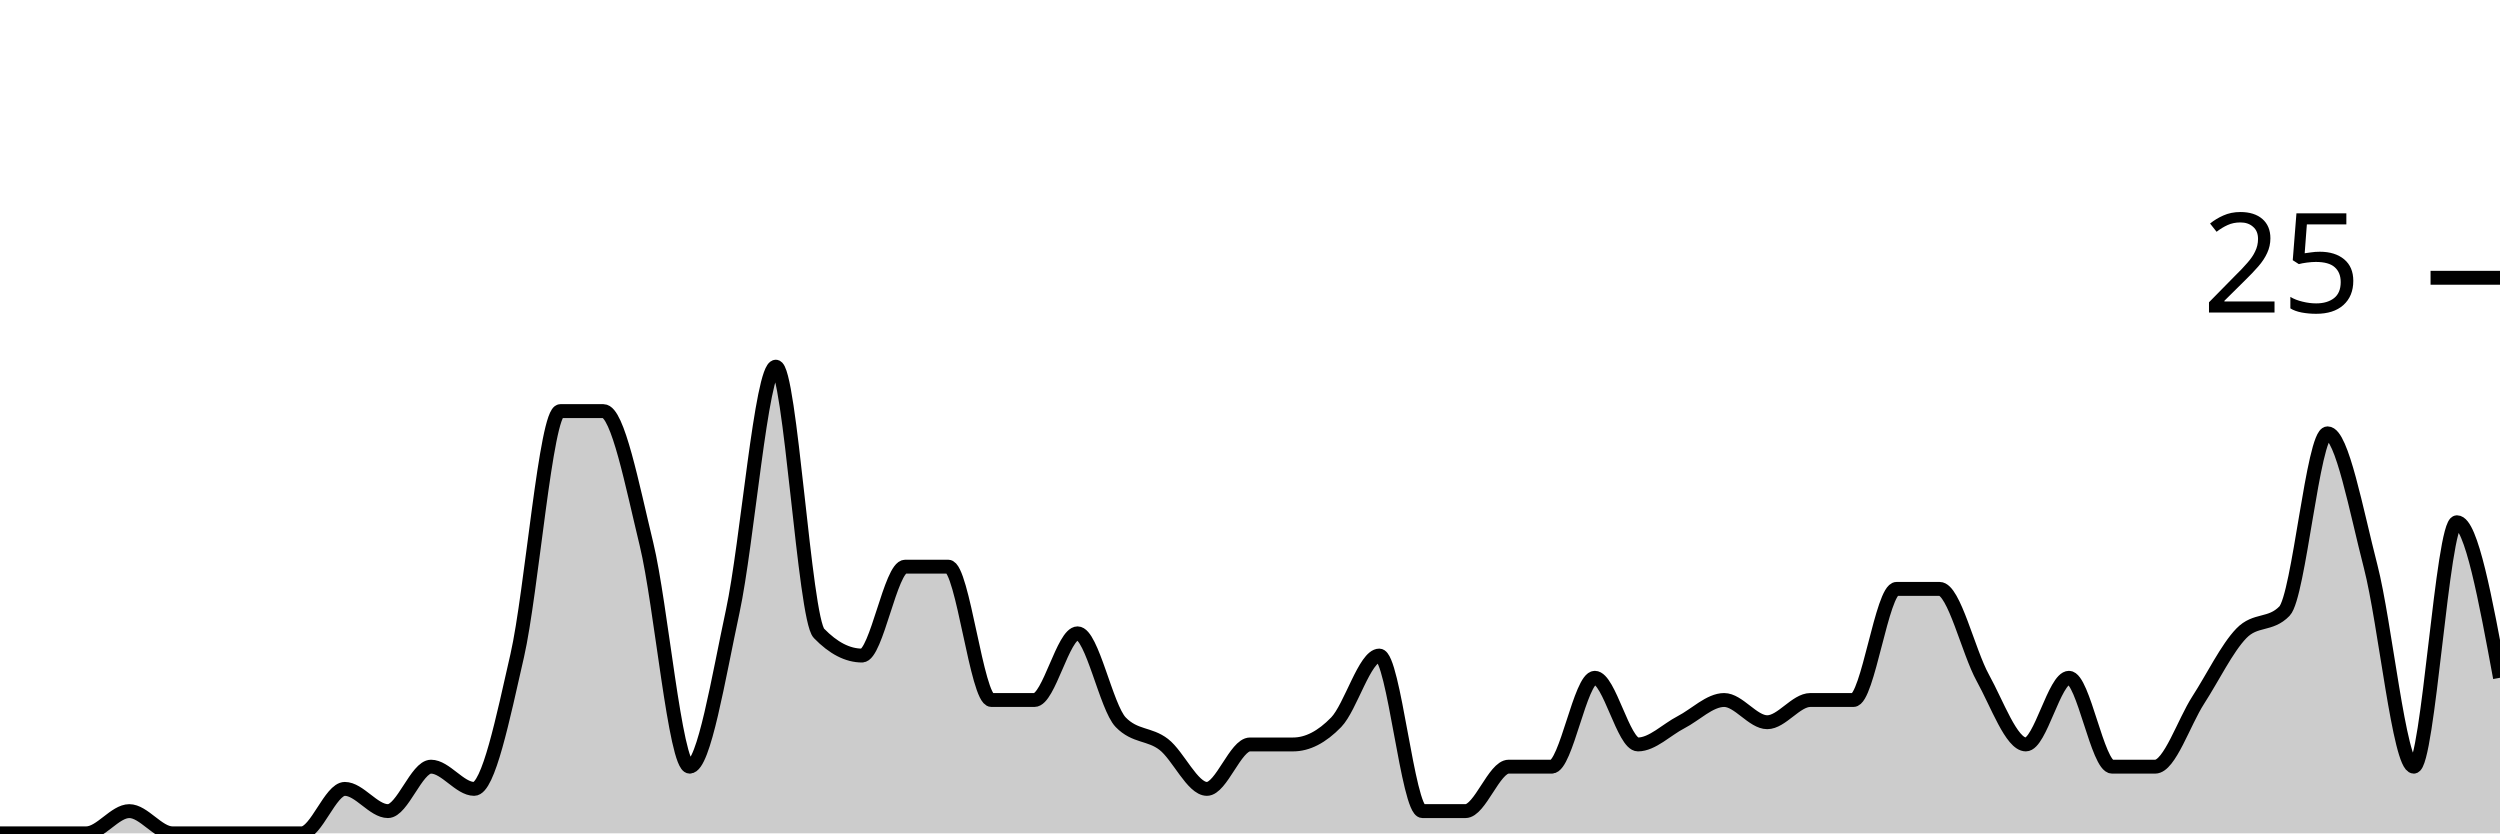
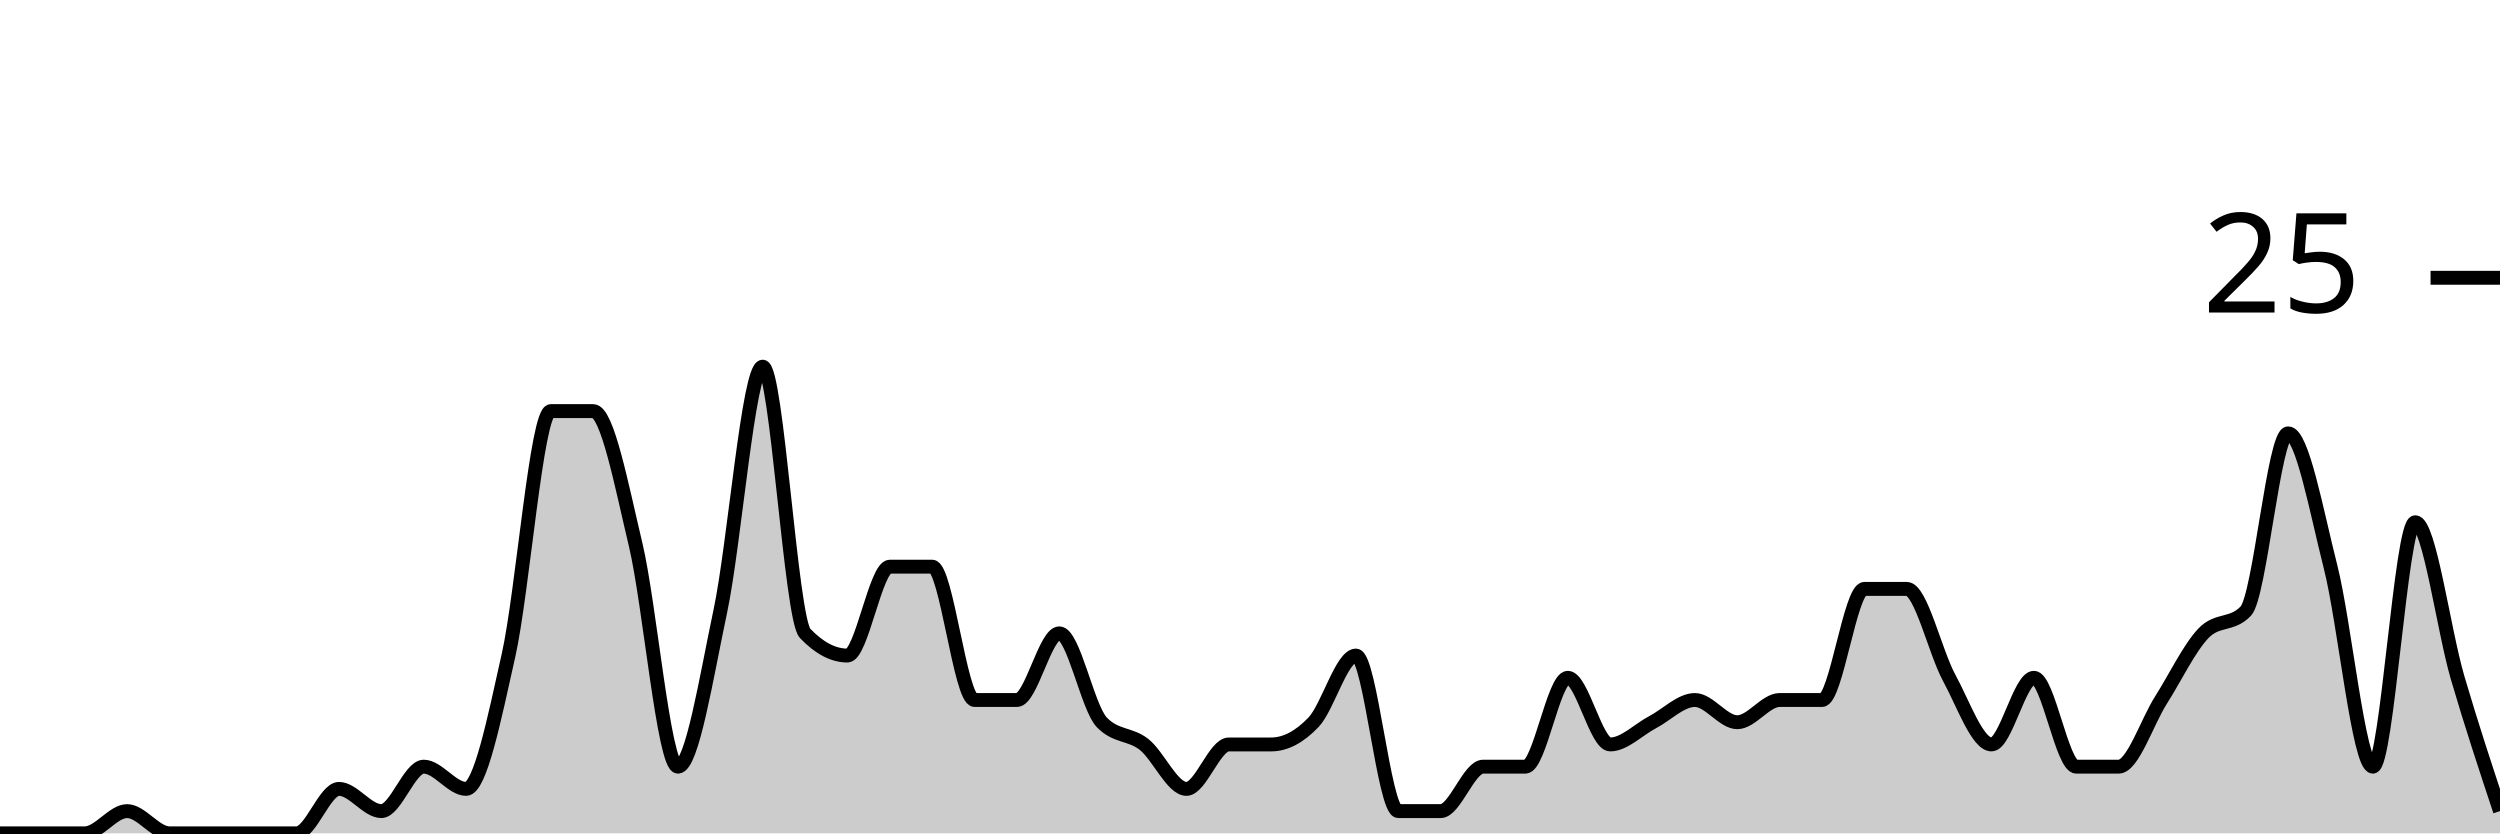
<svg xmlns="http://www.w3.org/2000/svg" viewBox="0 0 180 60">
  <g transform="translate(0,20)">
-     <path class="area" fill="rgba(0, 0, 0, 0.2)" d="M0,40C1.034,40,2.069,40,3.103,40C4.138,40,5.172,40,6.207,40C7.241,40,8.276,38.4,9.31,38.4C10.345,38.4,11.379,40,12.414,40C13.448,40,14.483,40,15.517,40C16.552,40,17.586,40,18.621,40C19.655,40,20.69,40,21.724,40C22.759,40,23.793,36.8,24.828,36.8C25.862,36.8,26.897,38.4,27.931,38.4C28.966,38.4,30,35.2,31.034,35.2C32.069,35.2,33.103,36.8,34.138,36.8C35.172,36.8,36.207,31.733,37.241,27.2C38.276,22.667,39.31,9.6,40.345,9.6C41.379,9.6,42.414,9.6,43.448,9.6C44.483,9.6,45.517,14.933,46.552,19.2C47.586,23.467,48.621,35.2,49.655,35.2C50.69,35.2,51.724,28.8,52.759,24C53.793,19.2,54.828,6.4,55.862,6.4C56.897,6.4,57.931,24.533,58.966,25.6C60,26.667,61.034,27.2,62.069,27.2C63.103,27.2,64.138,20.8,65.172,20.8C66.207,20.8,67.241,20.8,68.276,20.8C69.31,20.8,70.345,30.4,71.379,30.4C72.414,30.4,73.448,30.4,74.483,30.4C75.517,30.4,76.552,25.6,77.586,25.6C78.621,25.6,79.655,30.933,80.69,32C81.724,33.067,82.759,32.8,83.793,33.6C84.828,34.4,85.862,36.8,86.897,36.8C87.931,36.8,88.966,33.6,90,33.6C91.034,33.6,92.069,33.6,93.103,33.6C94.138,33.6,95.172,33.067,96.207,32C97.241,30.933,98.276,27.2,99.31,27.2C100.345,27.2,101.379,38.4,102.414,38.4C103.448,38.4,104.483,38.4,105.517,38.4C106.552,38.4,107.586,35.2,108.621,35.2C109.655,35.2,110.69,35.2,111.724,35.2C112.759,35.2,113.793,28.8,114.828,28.8C115.862,28.8,116.897,33.6,117.931,33.6C118.966,33.6,120,32.533,121.034,32C122.069,31.467,123.103,30.4,124.138,30.4C125.172,30.4,126.207,32,127.241,32C128.276,32,129.31,30.4,130.345,30.4C131.379,30.4,132.414,30.4,133.448,30.4C134.483,30.4,135.517,22.4,136.552,22.4C137.586,22.4,138.621,22.4,139.655,22.4C140.69,22.4,141.724,26.933,142.759,28.8C143.793,30.667,144.828,33.6,145.862,33.6C146.897,33.6,147.931,28.8,148.966,28.8C150,28.8,151.034,35.2,152.069,35.2C153.103,35.2,154.138,35.2,155.172,35.2C156.207,35.2,157.241,32,158.276,30.4C159.31,28.8,160.345,26.667,161.379,25.6C162.414,24.533,163.448,25.067,164.483,24C165.517,22.933,166.552,11.2,167.586,11.2C168.621,11.2,169.655,16.8,170.69,20.8C171.724,24.8,172.759,35.2,173.793,35.2C174.828,35.2,175.862,17.6,176.897,17.6C177.931,17.6,178.966,23.2,180,28.8L180,40C178.966,40,177.931,40,176.897,40C175.862,40,174.828,40,173.793,40C172.759,40,171.724,40,170.69,40C169.655,40,168.621,40,167.586,40C166.552,40,165.517,40,164.483,40C163.448,40,162.414,40,161.379,40C160.345,40,159.31,40,158.276,40C157.241,40,156.207,40,155.172,40C154.138,40,153.103,40,152.069,40C151.034,40,150,40,148.966,40C147.931,40,146.897,40,145.862,40C144.828,40,143.793,40,142.759,40C141.724,40,140.69,40,139.655,40C138.621,40,137.586,40,136.552,40C135.517,40,134.483,40,133.448,40C132.414,40,131.379,40,130.345,40C129.31,40,128.276,40,127.241,40C126.207,40,125.172,40,124.138,40C123.103,40,122.069,40,121.034,40C120,40,118.966,40,117.931,40C116.897,40,115.862,40,114.828,40C113.793,40,112.759,40,111.724,40C110.69,40,109.655,40,108.621,40C107.586,40,106.552,40,105.517,40C104.483,40,103.448,40,102.414,40C101.379,40,100.345,40,99.31,40C98.276,40,97.241,40,96.207,40C95.172,40,94.138,40,93.103,40C92.069,40,91.034,40,90,40C88.966,40,87.931,40,86.897,40C85.862,40,84.828,40,83.793,40C82.759,40,81.724,40,80.69,40C79.655,40,78.621,40,77.586,40C76.552,40,75.517,40,74.483,40C73.448,40,72.414,40,71.379,40C70.345,40,69.31,40,68.276,40C67.241,40,66.207,40,65.172,40C64.138,40,63.103,40,62.069,40C61.034,40,60,40,58.966,40C57.931,40,56.897,40,55.862,40C54.828,40,53.793,40,52.759,40C51.724,40,50.69,40,49.655,40C48.621,40,47.586,40,46.552,40C45.517,40,44.483,40,43.448,40C42.414,40,41.379,40,40.345,40C39.31,40,38.276,40,37.241,40C36.207,40,35.172,40,34.138,40C33.103,40,32.069,40,31.034,40C30,40,28.966,40,27.931,40C26.897,40,25.862,40,24.828,40C23.793,40,22.759,40,21.724,40C20.69,40,19.655,40,18.621,40C17.586,40,16.552,40,15.517,40C14.483,40,13.448,40,12.414,40C11.379,40,10.345,40,9.31,40C8.276,40,7.241,40,6.207,40C5.172,40,4.138,40,3.103,40C2.069,40,1.034,40,0,40Z" />
-     <path class="line" stroke="black" fill="none" d="M0,40C1.034,40,2.069,40,3.103,40C4.138,40,5.172,40,6.207,40C7.241,40,8.276,38.4,9.31,38.4C10.345,38.4,11.379,40,12.414,40C13.448,40,14.483,40,15.517,40C16.552,40,17.586,40,18.621,40C19.655,40,20.69,40,21.724,40C22.759,40,23.793,36.8,24.828,36.8C25.862,36.8,26.897,38.4,27.931,38.4C28.966,38.4,30,35.2,31.034,35.2C32.069,35.2,33.103,36.8,34.138,36.8C35.172,36.8,36.207,31.733,37.241,27.2C38.276,22.667,39.31,9.6,40.345,9.6C41.379,9.6,42.414,9.6,43.448,9.6C44.483,9.6,45.517,14.933,46.552,19.2C47.586,23.467,48.621,35.2,49.655,35.2C50.69,35.2,51.724,28.8,52.759,24C53.793,19.2,54.828,6.4,55.862,6.4C56.897,6.4,57.931,24.533,58.966,25.6C60,26.667,61.034,27.2,62.069,27.2C63.103,27.2,64.138,20.8,65.172,20.8C66.207,20.8,67.241,20.8,68.276,20.8C69.31,20.8,70.345,30.4,71.379,30.4C72.414,30.4,73.448,30.4,74.483,30.4C75.517,30.4,76.552,25.6,77.586,25.6C78.621,25.6,79.655,30.933,80.69,32C81.724,33.067,82.759,32.8,83.793,33.6C84.828,34.4,85.862,36.8,86.897,36.8C87.931,36.8,88.966,33.6,90,33.6C91.034,33.6,92.069,33.6,93.103,33.6C94.138,33.6,95.172,33.067,96.207,32C97.241,30.933,98.276,27.2,99.31,27.2C100.345,27.2,101.379,38.4,102.414,38.4C103.448,38.4,104.483,38.4,105.517,38.4C106.552,38.4,107.586,35.2,108.621,35.2C109.655,35.2,110.69,35.2,111.724,35.2C112.759,35.2,113.793,28.8,114.828,28.8C115.862,28.8,116.897,33.6,117.931,33.6C118.966,33.6,120,32.533,121.034,32C122.069,31.467,123.103,30.4,124.138,30.4C125.172,30.4,126.207,32,127.241,32C128.276,32,129.31,30.4,130.345,30.4C131.379,30.4,132.414,30.4,133.448,30.4C134.483,30.4,135.517,22.4,136.552,22.4C137.586,22.4,138.621,22.4,139.655,22.4C140.69,22.4,141.724,26.933,142.759,28.8C143.793,30.667,144.828,33.6,145.862,33.6C146.897,33.6,147.931,28.8,148.966,28.8C150,28.8,151.034,35.2,152.069,35.2C153.103,35.2,154.138,35.2,155.172,35.2C156.207,35.2,157.241,32,158.276,30.4C159.31,28.8,160.345,26.667,161.379,25.6C162.414,24.533,163.448,25.067,164.483,24C165.517,22.933,166.552,11.2,167.586,11.2C168.621,11.2,169.655,16.8,170.69,20.8C171.724,24.8,172.759,35.2,173.793,35.2C174.828,35.2,175.862,17.6,176.897,17.6C177.931,17.6,178.966,23.2,180,28.8" />
+     <path class="area" fill="rgba(0, 0, 0, 0.2)" d="M0,40C1.017,40,2.034,40,3.051,40C4.068,40,5.085,40,6.102,40C7.119,40,8.136,38.4,9.153,38.4C10.169,38.4,11.186,40,12.203,40C13.22,40,14.237,40,15.254,40C16.271,40,17.288,40,18.305,40C19.322,40,20.339,40,21.356,40C22.373,40,23.39,36.8,24.407,36.8C25.424,36.8,26.441,38.4,27.458,38.4C28.475,38.4,29.492,35.2,30.508,35.2C31.525,35.2,32.542,36.8,33.559,36.8C34.576,36.8,35.593,31.733,36.61,27.2C37.627,22.667,38.644,9.6,39.661,9.6C40.678,9.6,41.695,9.6,42.712,9.6C43.729,9.6,44.746,14.933,45.763,19.2C46.78,23.467,47.797,35.2,48.814,35.2C49.831,35.2,50.847,28.8,51.864,24C52.881,19.2,53.898,6.4,54.915,6.4C55.932,6.4,56.949,24.533,57.966,25.6C58.983,26.667,60,27.2,61.017,27.2C62.034,27.2,63.051,20.8,64.068,20.8C65.085,20.8,66.102,20.8,67.119,20.8C68.136,20.8,69.153,30.4,70.169,30.4C71.186,30.4,72.203,30.4,73.22,30.4C74.237,30.4,75.254,25.6,76.271,25.6C77.288,25.6,78.305,30.933,79.322,32C80.339,33.067,81.356,32.8,82.373,33.6C83.39,34.4,84.407,36.8,85.424,36.8C86.441,36.8,87.458,33.6,88.475,33.6C89.492,33.6,90.508,33.6,91.525,33.6C92.542,33.6,93.559,33.067,94.576,32C95.593,30.933,96.61,27.2,97.627,27.2C98.644,27.2,99.661,38.4,100.678,38.4C101.695,38.4,102.712,38.4,103.729,38.4C104.746,38.4,105.763,35.2,106.78,35.2C107.797,35.2,108.814,35.2,109.831,35.2C110.847,35.2,111.864,28.8,112.881,28.8C113.898,28.8,114.915,33.6,115.932,33.6C116.949,33.6,117.966,32.533,118.983,32C120,31.467,121.017,30.4,122.034,30.4C123.051,30.4,124.068,32,125.085,32C126.102,32,127.119,30.4,128.136,30.4C129.153,30.4,130.169,30.4,131.186,30.4C132.203,30.4,133.22,22.4,134.237,22.4C135.254,22.4,136.271,22.4,137.288,22.4C138.305,22.4,139.322,26.933,140.339,28.8C141.356,30.667,142.373,33.6,143.39,33.6C144.407,33.6,145.424,28.8,146.441,28.8C147.458,28.8,148.475,35.2,149.492,35.2C150.508,35.2,151.525,35.2,152.542,35.2C153.559,35.2,154.576,32,155.593,30.4C156.61,28.8,157.627,26.667,158.644,25.6C159.661,24.533,160.678,25.067,161.695,24C162.712,22.933,163.729,11.2,164.746,11.2C165.763,11.2,166.78,16.8,167.797,20.8C168.814,24.8,169.831,35.2,170.847,35.2C171.864,35.2,172.881,17.6,173.898,17.6C174.915,17.6,175.932,25.333,176.949,28.8C177.966,32.267,178.983,35.333,180,38.4L180,40C178.983,40,177.966,40,176.949,40C175.932,40,174.915,40,173.898,40C172.881,40,171.864,40,170.847,40C169.831,40,168.814,40,167.797,40C166.78,40,165.763,40,164.746,40C163.729,40,162.712,40,161.695,40C160.678,40,159.661,40,158.644,40C157.627,40,156.61,40,155.593,40C154.576,40,153.559,40,152.542,40C151.525,40,150.508,40,149.492,40C148.475,40,147.458,40,146.441,40C145.424,40,144.407,40,143.39,40C142.373,40,141.356,40,140.339,40C139.322,40,138.305,40,137.288,40C136.271,40,135.254,40,134.237,40C133.22,40,132.203,40,131.186,40C130.169,40,129.153,40,128.136,40C127.119,40,126.102,40,125.085,40C124.068,40,123.051,40,122.034,40C121.017,40,120,40,118.983,40C117.966,40,116.949,40,115.932,40C114.915,40,113.898,40,112.881,40C111.864,40,110.847,40,109.831,40C108.814,40,107.797,40,106.78,40C105.763,40,104.746,40,103.729,40C102.712,40,101.695,40,100.678,40C99.661,40,98.644,40,97.627,40C96.61,40,95.593,40,94.576,40C93.559,40,92.542,40,91.525,40C90.508,40,89.492,40,88.475,40C87.458,40,86.441,40,85.424,40C84.407,40,83.39,40,82.373,40C81.356,40,80.339,40,79.322,40C78.305,40,77.288,40,76.271,40C75.254,40,74.237,40,73.22,40C72.203,40,71.186,40,70.169,40C69.153,40,68.136,40,67.119,40C66.102,40,65.085,40,64.068,40C63.051,40,62.034,40,61.017,40C60,40,58.983,40,57.966,40C56.949,40,55.932,40,54.915,40C53.898,40,52.881,40,51.864,40C50.847,40,49.831,40,48.814,40C47.797,40,46.78,40,45.763,40C44.746,40,43.729,40,42.712,40C41.695,40,40.678,40,39.661,40C38.644,40,37.627,40,36.61,40C35.593,40,34.576,40,33.559,40C32.542,40,31.525,40,30.508,40C29.492,40,28.475,40,27.458,40C26.441,40,25.424,40,24.407,40C23.39,40,22.373,40,21.356,40C20.339,40,19.322,40,18.305,40C17.288,40,16.271,40,15.254,40C14.237,40,13.22,40,12.203,40C11.186,40,10.169,40,9.153,40C8.136,40,7.119,40,6.102,40C5.085,40,4.068,40,3.051,40C2.034,40,1.017,40,0,40Z" />
+     <path class="line" stroke="black" fill="none" d="M0,40C1.017,40,2.034,40,3.051,40C4.068,40,5.085,40,6.102,40C7.119,40,8.136,38.4,9.153,38.4C10.169,38.4,11.186,40,12.203,40C13.22,40,14.237,40,15.254,40C16.271,40,17.288,40,18.305,40C19.322,40,20.339,40,21.356,40C22.373,40,23.39,36.8,24.407,36.8C25.424,36.8,26.441,38.4,27.458,38.4C28.475,38.4,29.492,35.2,30.508,35.2C31.525,35.2,32.542,36.8,33.559,36.8C34.576,36.8,35.593,31.733,36.61,27.2C37.627,22.667,38.644,9.6,39.661,9.6C40.678,9.6,41.695,9.6,42.712,9.6C43.729,9.6,44.746,14.933,45.763,19.2C46.78,23.467,47.797,35.2,48.814,35.2C49.831,35.2,50.847,28.8,51.864,24C52.881,19.2,53.898,6.4,54.915,6.4C55.932,6.4,56.949,24.533,57.966,25.6C58.983,26.667,60,27.2,61.017,27.2C62.034,27.2,63.051,20.8,64.068,20.8C65.085,20.8,66.102,20.8,67.119,20.8C68.136,20.8,69.153,30.4,70.169,30.4C71.186,30.4,72.203,30.4,73.22,30.4C74.237,30.4,75.254,25.6,76.271,25.6C77.288,25.6,78.305,30.933,79.322,32C80.339,33.067,81.356,32.8,82.373,33.6C83.39,34.4,84.407,36.8,85.424,36.8C86.441,36.8,87.458,33.6,88.475,33.6C89.492,33.6,90.508,33.6,91.525,33.6C92.542,33.6,93.559,33.067,94.576,32C95.593,30.933,96.61,27.2,97.627,27.2C98.644,27.2,99.661,38.4,100.678,38.4C101.695,38.4,102.712,38.4,103.729,38.4C104.746,38.4,105.763,35.2,106.78,35.2C107.797,35.2,108.814,35.2,109.831,35.2C110.847,35.2,111.864,28.8,112.881,28.8C113.898,28.8,114.915,33.6,115.932,33.6C116.949,33.6,117.966,32.533,118.983,32C120,31.467,121.017,30.4,122.034,30.4C123.051,30.4,124.068,32,125.085,32C126.102,32,127.119,30.4,128.136,30.4C129.153,30.4,130.169,30.4,131.186,30.4C132.203,30.4,133.22,22.4,134.237,22.4C135.254,22.4,136.271,22.4,137.288,22.4C138.305,22.4,139.322,26.933,140.339,28.8C141.356,30.667,142.373,33.6,143.39,33.6C144.407,33.6,145.424,28.8,146.441,28.8C147.458,28.8,148.475,35.2,149.492,35.2C150.508,35.2,151.525,35.2,152.542,35.2C153.559,35.2,154.576,32,155.593,30.4C156.61,28.8,157.627,26.667,158.644,25.6C159.661,24.533,160.678,25.067,161.695,24C162.712,22.933,163.729,11.2,164.746,11.2C165.763,11.2,166.78,16.8,167.797,20.8C168.814,24.8,169.831,35.2,170.847,35.2C171.864,35.2,172.881,17.6,173.898,17.6C174.915,17.6,175.932,25.333,176.949,28.8C177.966,32.267,178.983,35.333,180,38.4" />
    <path class="axis-ceiling" stroke-width="1" stroke="black" fill="none" d="M175,0L180,0" />
    <text class="axis-ceiling-label" font-family="sans-serif" text-anchor="end" font-size="10px" x="170" y="2.5">25</text>
  </g>
</svg>
